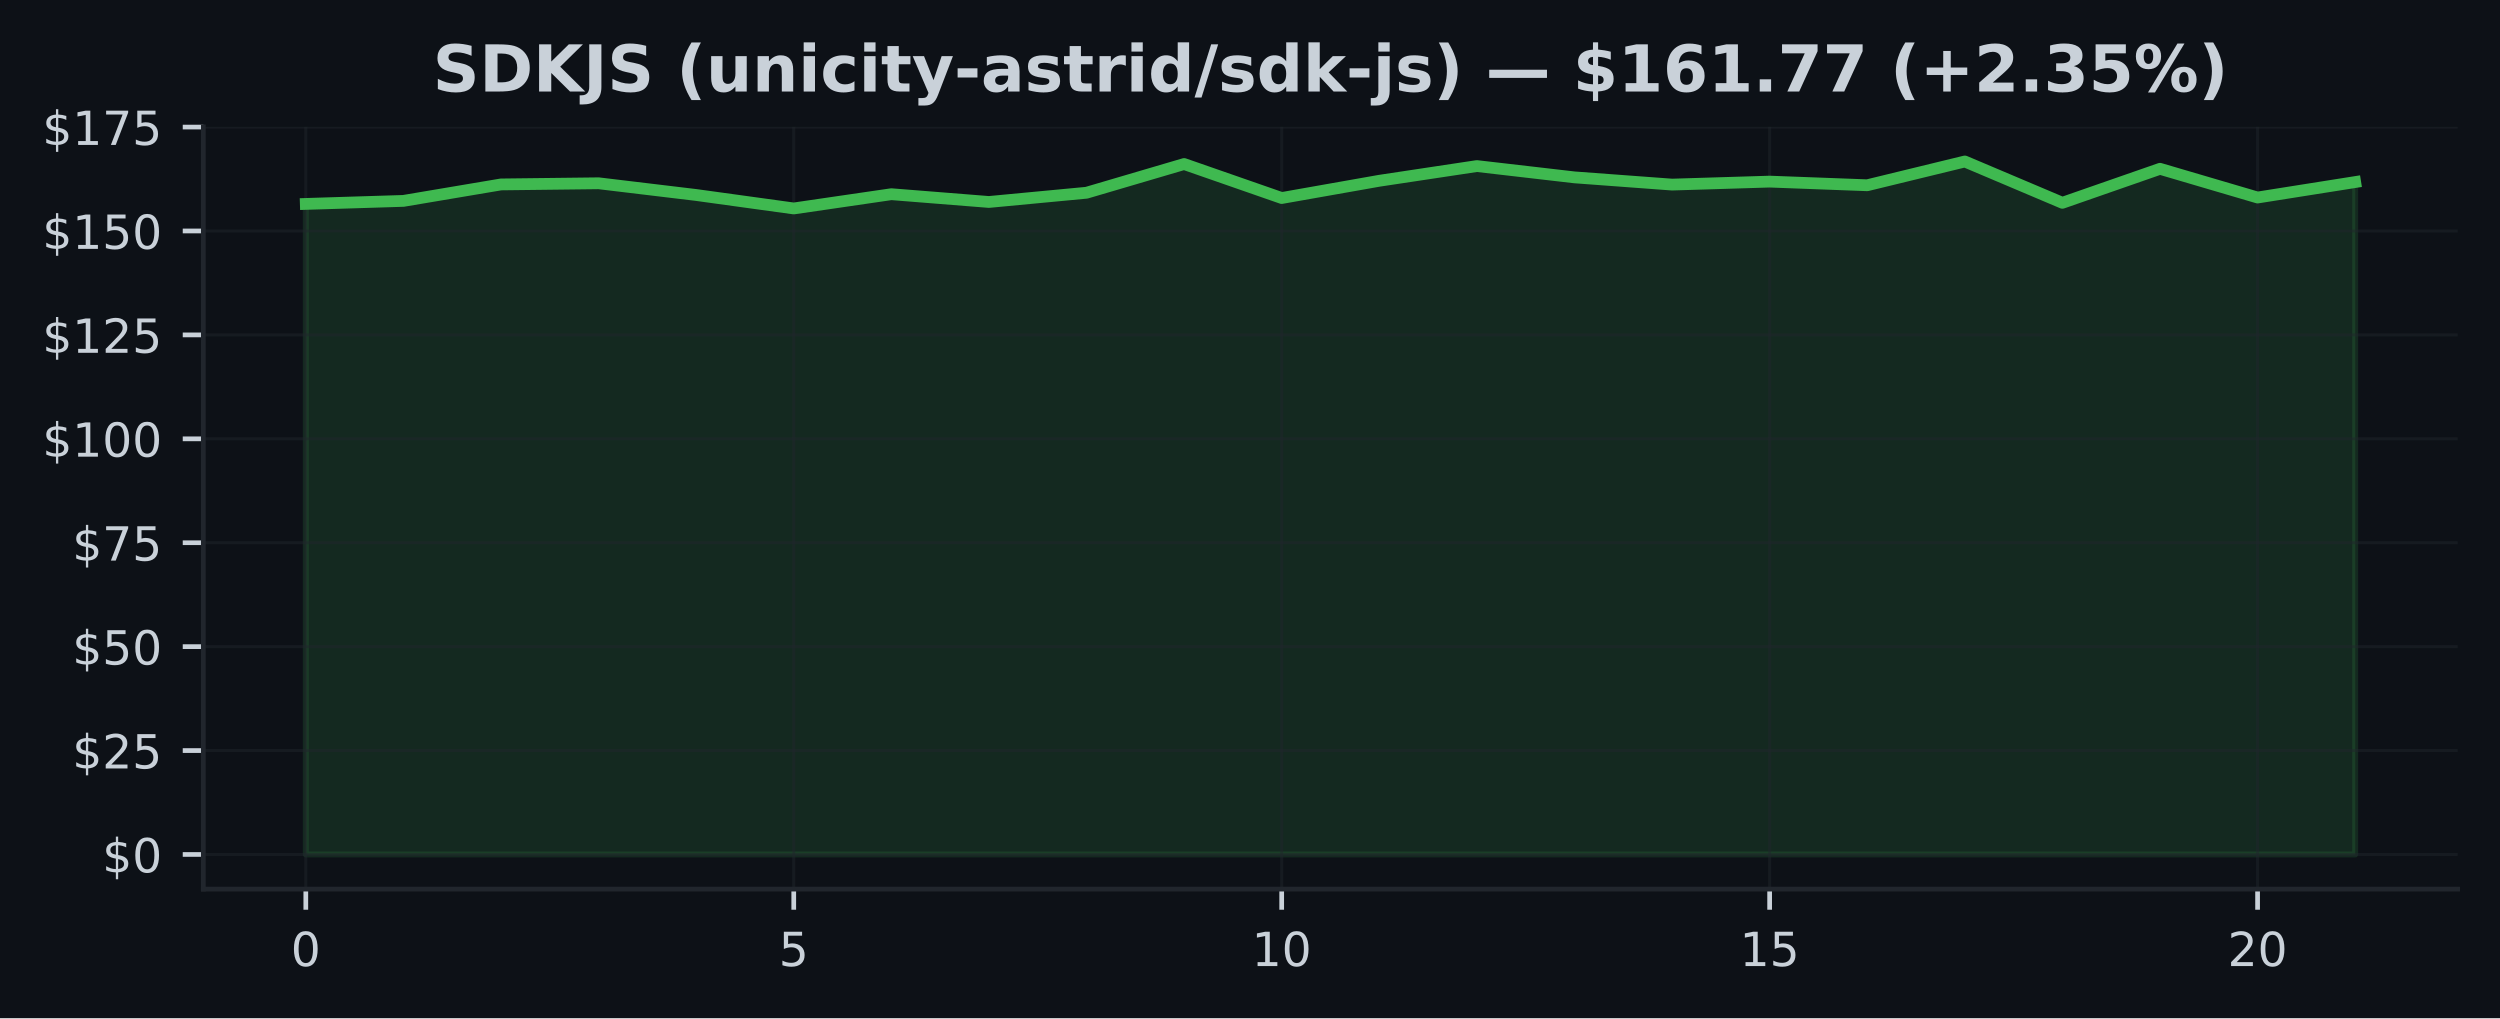
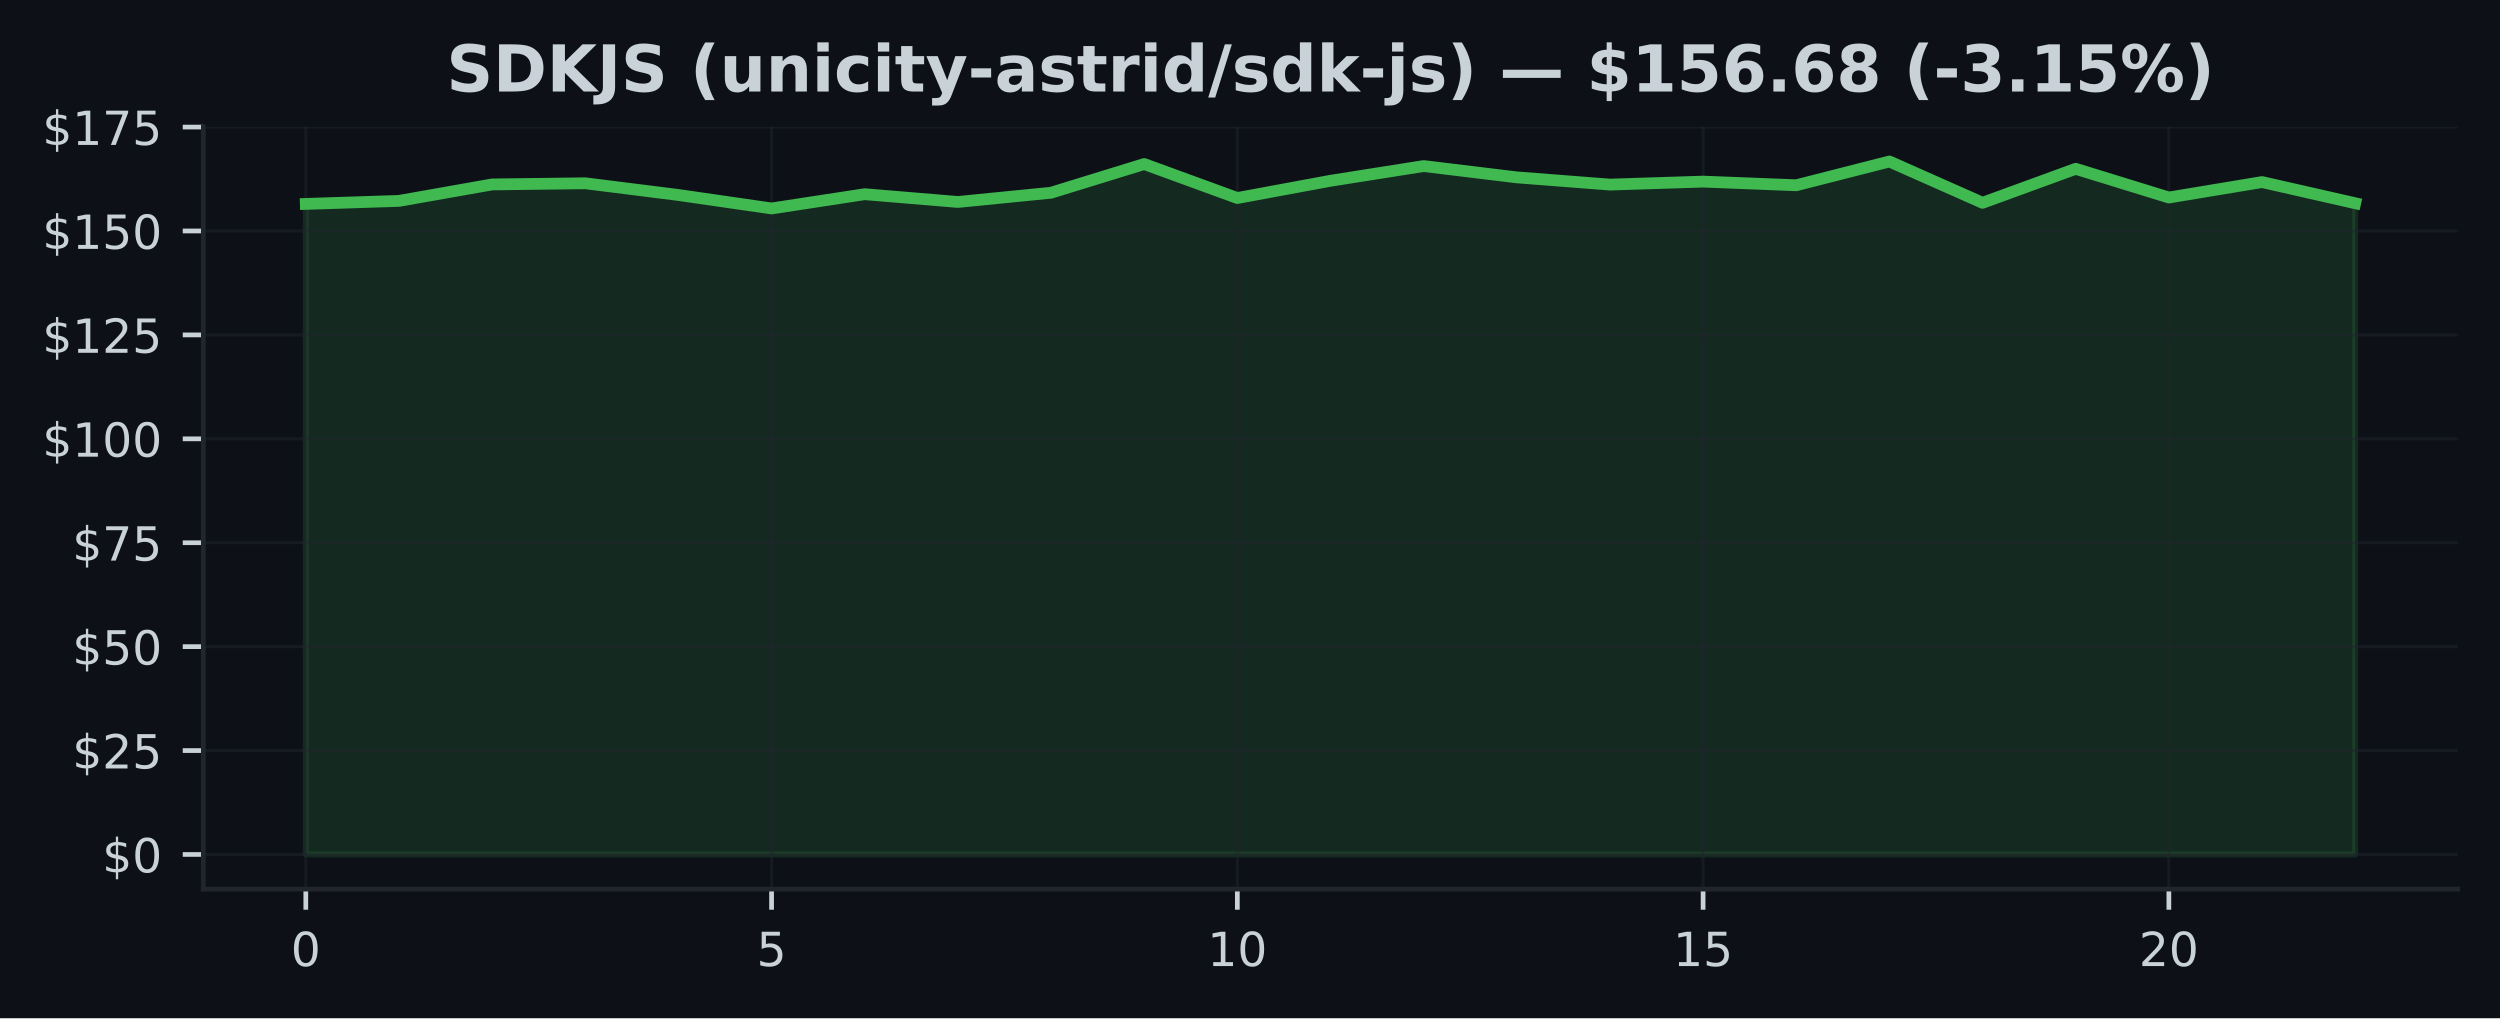
<svg xmlns="http://www.w3.org/2000/svg" xmlns:xlink="http://www.w3.org/1999/xlink" width="424.91pt" height="173.061pt" viewBox="0 0 424.91 173.061" version="1.1">
  <defs>
    <style type="text/css">*{stroke-linejoin: round; stroke-linecap: butt}</style>
  </defs>
  <g id="figure_1">
    <g id="patch_1">
      <path d="M 0 173.061  L 424.91 173.061  L 424.91 0  L 0 0  z " style="fill: #0d1117" />
    </g>
    <g id="axes_1">
      <g id="patch_2">
        <path d="M 34.56 151.118  L 417.71 151.118  L 417.71 21.558  L 34.56 21.558  z " style="fill: #0d1117" />
      </g>
      <g id="FillBetweenPolyCollection_1">
        <defs>
-           <path id="mcbce50d35b" d="M 51.976 -27.832  L 51.976 -138.4  L 68.562 -138.916  L 85.149 -141.714  L 101.736 -141.912  L 118.322 -139.919  L 134.909 -137.63  L 151.495 -140.054  L 168.082 -138.732  L 184.669 -140.301  L 201.255 -145.182  L 217.842 -139.404  L 234.428 -142.335  L 251.015 -144.836  L 267.601 -142.915  L 284.188 -141.685  L 300.775 -142.194  L 317.361 -141.572  L 333.948 -145.613  L 350.534 -138.591  L 367.121 -144.37  L 383.708 -139.488  L 400.294 -142.116  L 400.294 -27.832  L 400.294 -27.832  L 383.708 -27.832  L 367.121 -27.832  L 350.534 -27.832  L 333.948 -27.832  L 317.361 -27.832  L 300.775 -27.832  L 284.188 -27.832  L 267.601 -27.832  L 251.015 -27.832  L 234.428 -27.832  L 217.842 -27.832  L 201.255 -27.832  L 184.669 -27.832  L 168.082 -27.832  L 151.495 -27.832  L 134.909 -27.832  L 118.322 -27.832  L 101.736 -27.832  L 85.149 -27.832  L 68.562 -27.832  L 51.976 -27.832  z " style="stroke: #3fb950; stroke-opacity: 0.15" />
+           <path id="m44dd2bd5f4" d="M 51.976 -27.832  L 51.976 -138.4  L 67.809 -138.916  L 83.641 -141.714  L 99.474 -141.912  L 115.306 -139.919  L 131.139 -137.63  L 146.972 -140.054  L 162.804 -138.732  L 178.637 -140.301  L 194.47 -145.182  L 210.302 -139.404  L 226.135 -142.335  L 241.968 -144.836  L 257.8 -142.915  L 273.633 -141.685  L 289.466 -142.194  L 305.298 -141.572  L 321.131 -145.613  L 336.964 -138.591  L 352.796 -144.37  L 368.629 -139.488  L 384.461 -142.116  L 400.294 -138.521  L 400.294 -27.832  L 400.294 -27.832  L 384.461 -27.832  L 368.629 -27.832  L 352.796 -27.832  L 336.964 -27.832  L 321.131 -27.832  L 305.298 -27.832  L 289.466 -27.832  L 273.633 -27.832  L 257.8 -27.832  L 241.968 -27.832  L 226.135 -27.832  L 210.302 -27.832  L 194.47 -27.832  L 178.637 -27.832  L 162.804 -27.832  L 146.972 -27.832  L 131.139 -27.832  L 115.306 -27.832  L 99.474 -27.832  L 83.641 -27.832  L 67.809 -27.832  L 51.976 -27.832  z " style="stroke: #3fb950; stroke-opacity: 0.15" />
        </defs>
-         <g clip-path="url(#p0811551eee)">
-           <use xlink:href="#mcbce50d35b" x="0" y="173.061" style="fill: #3fb950; fill-opacity: 0.15; stroke: #3fb950; stroke-opacity: 0.15" />
+         <g clip-path="url(#p5037e8fabf)">
+           <use xlink:href="#m44dd2bd5f4" x="0" y="173.061" style="fill: #3fb950; fill-opacity: 0.15; stroke: #3fb950; stroke-opacity: 0.15" />
        </g>
      </g>
      <g id="matplotlib.axis_1">
        <g id="xtick_1">
          <g id="line2d_1">
-             <path d="M 51.976 151.118  L 51.976 21.558  " clip-path="url(#p0811551eee)" style="fill: none; stroke: #21262d; stroke-opacity: 0.5; stroke-width: 0.5; stroke-linecap: square" />
+             <path d="M 51.976 151.118  L 51.976 21.558  " clip-path="url(#p5037e8fabf)" style="fill: none; stroke: #21262d; stroke-opacity: 0.5; stroke-width: 0.5; stroke-linecap: square" />
          </g>
          <g id="line2d_2">
            <defs>
-               <path id="md3d1df0037" d="M 0 0  L 0 3.5  " style="stroke: #c9d1d9; stroke-width: 0.8" />
+               <path id="mb664e6b006" d="M 0 0  L 0 3.5  " style="stroke: #c9d1d9; stroke-width: 0.8" />
            </defs>
            <g>
-               <use xlink:href="#md3d1df0037" x="51.976" y="151.118" style="fill: #c9d1d9; stroke: #c9d1d9; stroke-width: 0.8" />
+               <use xlink:href="#mb664e6b006" x="51.976" y="151.118" style="fill: #c9d1d9; stroke: #c9d1d9; stroke-width: 0.8" />
            </g>
          </g>
          <g id="text_1">
            <g style="fill: #c9d1d9" transform="translate(49.43091 164.197) scale(0.08 -0.08)">
              <defs>
                <path id="DejaVuSans-30" d="M 2034 4250  Q 1547 4250 1301 3770  Q 1056 3291 1056 2328  Q 1056 1369 1301 889  Q 1547 409 2034 409  Q 2525 409 2770 889  Q 3016 1369 3016 2328  Q 3016 3291 2770 3770  Q 2525 4250 2034 4250  z M 2034 4750  Q 2819 4750 3233 4129  Q 3647 3509 3647 2328  Q 3647 1150 3233 529  Q 2819 -91 2034 -91  Q 1250 -91 836 529  Q 422 1150 422 2328  Q 422 3509 836 4129  Q 1250 4750 2034 4750  z " transform="scale(0.015625)" />
              </defs>
              <use xlink:href="#DejaVuSans-30" />
            </g>
          </g>
        </g>
        <g id="xtick_2">
          <g id="line2d_3">
-             <path d="M 134.909 151.118  L 134.909 21.558  " clip-path="url(#p0811551eee)" style="fill: none; stroke: #21262d; stroke-opacity: 0.5; stroke-width: 0.5; stroke-linecap: square" />
+             <path d="M 131.139 151.118  L 131.139 21.558  " clip-path="url(#p5037e8fabf)" style="fill: none; stroke: #21262d; stroke-opacity: 0.5; stroke-width: 0.5; stroke-linecap: square" />
          </g>
          <g id="line2d_4">
            <g>
-               <use xlink:href="#md3d1df0037" x="134.909" y="151.118" style="fill: #c9d1d9; stroke: #c9d1d9; stroke-width: 0.8" />
+               <use xlink:href="#mb664e6b006" x="131.139" y="151.118" style="fill: #c9d1d9; stroke: #c9d1d9; stroke-width: 0.8" />
            </g>
          </g>
          <g id="text_2">
-             <g style="fill: #c9d1d9" transform="translate(132.3638 164.197) scale(0.08 -0.08)">
+             <g style="fill: #c9d1d9" transform="translate(128.5941 164.197) scale(0.08 -0.08)">
              <defs>
                <path id="DejaVuSans-35" d="M 691 4666  L 3169 4666  L 3169 4134  L 1269 4134  L 1269 2991  Q 1406 3038 1543 3061  Q 1681 3084 1819 3084  Q 2600 3084 3056 2656  Q 3513 2228 3513 1497  Q 3513 744 3044 326  Q 2575 -91 1722 -91  Q 1428 -91 1123 -41  Q 819 9 494 109  L 494 744  Q 775 591 1075 516  Q 1375 441 1709 441  Q 2250 441 2565 725  Q 2881 1009 2881 1497  Q 2881 1984 2565 2268  Q 2250 2553 1709 2553  Q 1456 2553 1204 2497  Q 953 2441 691 2322  L 691 4666  z " transform="scale(0.015625)" />
              </defs>
              <use xlink:href="#DejaVuSans-35" />
            </g>
          </g>
        </g>
        <g id="xtick_3">
          <g id="line2d_5">
-             <path d="M 217.842 151.118  L 217.842 21.558  " clip-path="url(#p0811551eee)" style="fill: none; stroke: #21262d; stroke-opacity: 0.5; stroke-width: 0.5; stroke-linecap: square" />
+             <path d="M 210.302 151.118  L 210.302 21.558  " clip-path="url(#p5037e8fabf)" style="fill: none; stroke: #21262d; stroke-opacity: 0.5; stroke-width: 0.5; stroke-linecap: square" />
          </g>
          <g id="line2d_6">
            <g>
-               <use xlink:href="#md3d1df0037" x="217.842" y="151.118" style="fill: #c9d1d9; stroke: #c9d1d9; stroke-width: 0.8" />
+               <use xlink:href="#mb664e6b006" x="210.302" y="151.118" style="fill: #c9d1d9; stroke: #c9d1d9; stroke-width: 0.8" />
            </g>
          </g>
          <g id="text_3">
-             <g style="fill: #c9d1d9" transform="translate(212.7517 164.197) scale(0.08 -0.08)">
+             <g style="fill: #c9d1d9" transform="translate(205.2124 164.197) scale(0.08 -0.08)">
              <defs>
                <path id="DejaVuSans-31" d="M 794 531  L 1825 531  L 1825 4091  L 703 3866  L 703 4441  L 1819 4666  L 2450 4666  L 2450 531  L 3481 531  L 3481 0  L 794 0  L 794 531  z " transform="scale(0.015625)" />
              </defs>
              <use xlink:href="#DejaVuSans-31" />
              <use xlink:href="#DejaVuSans-30" transform="translate(63.62305 0)" />
            </g>
          </g>
        </g>
        <g id="xtick_4">
          <g id="line2d_7">
-             <path d="M 300.775 151.118  L 300.775 21.558  " clip-path="url(#p0811551eee)" style="fill: none; stroke: #21262d; stroke-opacity: 0.5; stroke-width: 0.5; stroke-linecap: square" />
+             <path d="M 289.466 151.118  L 289.466 21.558  " clip-path="url(#p5037e8fabf)" style="fill: none; stroke: #21262d; stroke-opacity: 0.5; stroke-width: 0.5; stroke-linecap: square" />
          </g>
          <g id="line2d_8">
            <g>
-               <use xlink:href="#md3d1df0037" x="300.775" y="151.118" style="fill: #c9d1d9; stroke: #c9d1d9; stroke-width: 0.8" />
+               <use xlink:href="#mb664e6b006" x="289.466" y="151.118" style="fill: #c9d1d9; stroke: #c9d1d9; stroke-width: 0.8" />
            </g>
          </g>
          <g id="text_4">
-             <g style="fill: #c9d1d9" transform="translate(295.6846 164.197) scale(0.08 -0.08)">
+             <g style="fill: #c9d1d9" transform="translate(284.3756 164.197) scale(0.08 -0.08)">
              <use xlink:href="#DejaVuSans-31" />
              <use xlink:href="#DejaVuSans-35" transform="translate(63.62305 0)" />
            </g>
          </g>
        </g>
        <g id="xtick_5">
          <g id="line2d_9">
-             <path d="M 383.708 151.118  L 383.708 21.558  " clip-path="url(#p0811551eee)" style="fill: none; stroke: #21262d; stroke-opacity: 0.5; stroke-width: 0.5; stroke-linecap: square" />
+             <path d="M 368.629 151.118  L 368.629 21.558  " clip-path="url(#p5037e8fabf)" style="fill: none; stroke: #21262d; stroke-opacity: 0.5; stroke-width: 0.5; stroke-linecap: square" />
          </g>
          <g id="line2d_10">
            <g>
-               <use xlink:href="#md3d1df0037" x="383.708" y="151.118" style="fill: #c9d1d9; stroke: #c9d1d9; stroke-width: 0.8" />
+               <use xlink:href="#mb664e6b006" x="368.629" y="151.118" style="fill: #c9d1d9; stroke: #c9d1d9; stroke-width: 0.8" />
            </g>
          </g>
          <g id="text_5">
-             <g style="fill: #c9d1d9" transform="translate(378.6175 164.197) scale(0.08 -0.08)">
+             <g style="fill: #c9d1d9" transform="translate(363.5388 164.197) scale(0.08 -0.08)">
              <defs>
                <path id="DejaVuSans-32" d="M 1228 531  L 3431 531  L 3431 0  L 469 0  L 469 531  Q 828 903 1448 1529  Q 2069 2156 2228 2338  Q 2531 2678 2651 2914  Q 2772 3150 2772 3378  Q 2772 3750 2511 3984  Q 2250 4219 1831 4219  Q 1534 4219 1204 4116  Q 875 4013 500 3803  L 500 4441  Q 881 4594 1212 4672  Q 1544 4750 1819 4750  Q 2544 4750 2975 4387  Q 3406 4025 3406 3419  Q 3406 3131 3298 2873  Q 3191 2616 2906 2266  Q 2828 2175 2409 1742  Q 1991 1309 1228 531  z " transform="scale(0.015625)" />
              </defs>
              <use xlink:href="#DejaVuSans-32" />
              <use xlink:href="#DejaVuSans-30" transform="translate(63.62305 0)" />
            </g>
          </g>
        </g>
      </g>
      <g id="matplotlib.axis_2">
        <g id="ytick_1">
          <g id="line2d_11">
-             <path d="M 34.56 145.229  L 417.71 145.229  " clip-path="url(#p0811551eee)" style="fill: none; stroke: #21262d; stroke-opacity: 0.5; stroke-width: 0.5; stroke-linecap: square" />
+             <path d="M 34.56 145.229  L 417.71 145.229  " clip-path="url(#p5037e8fabf)" style="fill: none; stroke: #21262d; stroke-opacity: 0.5; stroke-width: 0.5; stroke-linecap: square" />
          </g>
          <g id="line2d_12">
            <defs>
-               <path id="m54b304af31" d="M 0 0  L -3.5 0  " style="stroke: #c9d1d9; stroke-width: 0.8" />
+               <path id="m2cf22b014b" d="M 0 0  L -3.5 0  " style="stroke: #c9d1d9; stroke-width: 0.8" />
            </defs>
            <g>
-               <use xlink:href="#m54b304af31" x="34.56" y="145.229" style="fill: #c9d1d9; stroke: #c9d1d9; stroke-width: 0.8" />
+               <use xlink:href="#m2cf22b014b" x="34.56" y="145.229" style="fill: #c9d1d9; stroke: #c9d1d9; stroke-width: 0.8" />
            </g>
          </g>
          <g id="text_6">
            <g style="fill: #c9d1d9" transform="translate(17.38 148.2686) scale(0.08 -0.08)">
              <defs>
                <path id="DejaVuSans-24" d="M 2163 -941  L 1850 -941  L 1847 0  Q 1519 6 1191 76  Q 863 147 531 288  L 531 850  Q 850 650 1176 548  Q 1503 447 1850 444  L 1850 1869  Q 1159 1981 845 2250  Q 531 2519 531 2988  Q 531 3497 872 3790  Q 1213 4084 1850 4128  L 1850 4863  L 2163 4863  L 2163 4138  Q 2453 4125 2725 4076  Q 2997 4028 3256 3944  L 3256 3397  Q 2997 3528 2723 3600  Q 2450 3672 2163 3684  L 2163 2350  Q 2872 2241 3206 1959  Q 3541 1678 3541 1191  Q 3541 663 3186 358  Q 2831 53 2163 6  L 2163 -941  z M 1850 2406  L 1850 3688  Q 1488 3647 1297 3481  Q 1106 3316 1106 3041  Q 1106 2772 1282 2622  Q 1459 2472 1850 2406  z M 2163 1806  L 2163 453  Q 2559 506 2761 678  Q 2963 850 2963 1131  Q 2963 1406 2770 1568  Q 2578 1731 2163 1806  z " transform="scale(0.015625)" />
              </defs>
              <use xlink:href="#DejaVuSans-24" />
              <use xlink:href="#DejaVuSans-30" transform="translate(63.62305 0)" />
            </g>
          </g>
        </g>
        <g id="ytick_2">
          <g id="line2d_13">
-             <path d="M 34.56 127.568  L 417.71 127.568  " clip-path="url(#p0811551eee)" style="fill: none; stroke: #21262d; stroke-opacity: 0.5; stroke-width: 0.5; stroke-linecap: square" />
+             <path d="M 34.56 127.568  L 417.71 127.568  " clip-path="url(#p5037e8fabf)" style="fill: none; stroke: #21262d; stroke-opacity: 0.5; stroke-width: 0.5; stroke-linecap: square" />
          </g>
          <g id="line2d_14">
            <g>
-               <use xlink:href="#m54b304af31" x="34.56" y="127.568" style="fill: #c9d1d9; stroke: #c9d1d9; stroke-width: 0.8" />
+               <use xlink:href="#m2cf22b014b" x="34.56" y="127.568" style="fill: #c9d1d9; stroke: #c9d1d9; stroke-width: 0.8" />
            </g>
          </g>
          <g id="text_7">
            <g style="fill: #c9d1d9" transform="translate(12.29 130.6069) scale(0.08 -0.08)">
              <use xlink:href="#DejaVuSans-24" />
              <use xlink:href="#DejaVuSans-32" transform="translate(63.62305 0)" />
              <use xlink:href="#DejaVuSans-35" transform="translate(127.2461 0)" />
            </g>
          </g>
        </g>
        <g id="ytick_3">
          <g id="line2d_15">
-             <path d="M 34.56 109.906  L 417.71 109.906  " clip-path="url(#p0811551eee)" style="fill: none; stroke: #21262d; stroke-opacity: 0.5; stroke-width: 0.5; stroke-linecap: square" />
+             <path d="M 34.56 109.906  L 417.71 109.906  " clip-path="url(#p5037e8fabf)" style="fill: none; stroke: #21262d; stroke-opacity: 0.5; stroke-width: 0.5; stroke-linecap: square" />
          </g>
          <g id="line2d_16">
            <g>
-               <use xlink:href="#m54b304af31" x="34.56" y="109.906" style="fill: #c9d1d9; stroke: #c9d1d9; stroke-width: 0.8" />
+               <use xlink:href="#m2cf22b014b" x="34.56" y="109.906" style="fill: #c9d1d9; stroke: #c9d1d9; stroke-width: 0.8" />
            </g>
          </g>
          <g id="text_8">
            <g style="fill: #c9d1d9" transform="translate(12.29 112.9453) scale(0.08 -0.08)">
              <use xlink:href="#DejaVuSans-24" />
              <use xlink:href="#DejaVuSans-35" transform="translate(63.62305 0)" />
              <use xlink:href="#DejaVuSans-30" transform="translate(127.2461 0)" />
            </g>
          </g>
        </g>
        <g id="ytick_4">
          <g id="line2d_17">
-             <path d="M 34.56 92.244  L 417.71 92.244  " clip-path="url(#p0811551eee)" style="fill: none; stroke: #21262d; stroke-opacity: 0.5; stroke-width: 0.5; stroke-linecap: square" />
+             <path d="M 34.56 92.244  L 417.71 92.244  " clip-path="url(#p5037e8fabf)" style="fill: none; stroke: #21262d; stroke-opacity: 0.5; stroke-width: 0.5; stroke-linecap: square" />
          </g>
          <g id="line2d_18">
            <g>
-               <use xlink:href="#m54b304af31" x="34.56" y="92.244" style="fill: #c9d1d9; stroke: #c9d1d9; stroke-width: 0.8" />
+               <use xlink:href="#m2cf22b014b" x="34.56" y="92.244" style="fill: #c9d1d9; stroke: #c9d1d9; stroke-width: 0.8" />
            </g>
          </g>
          <g id="text_9">
            <g style="fill: #c9d1d9" transform="translate(12.29 95.2837) scale(0.08 -0.08)">
              <defs>
                <path id="DejaVuSans-37" d="M 525 4666  L 3525 4666  L 3525 4397  L 1831 0  L 1172 0  L 2766 4134  L 525 4134  L 525 4666  z " transform="scale(0.015625)" />
              </defs>
              <use xlink:href="#DejaVuSans-24" />
              <use xlink:href="#DejaVuSans-37" transform="translate(63.62305 0)" />
              <use xlink:href="#DejaVuSans-35" transform="translate(127.2461 0)" />
            </g>
          </g>
        </g>
        <g id="ytick_5">
          <g id="line2d_19">
-             <path d="M 34.56 74.583  L 417.71 74.583  " clip-path="url(#p0811551eee)" style="fill: none; stroke: #21262d; stroke-opacity: 0.5; stroke-width: 0.5; stroke-linecap: square" />
+             <path d="M 34.56 74.583  L 417.71 74.583  " clip-path="url(#p5037e8fabf)" style="fill: none; stroke: #21262d; stroke-opacity: 0.5; stroke-width: 0.5; stroke-linecap: square" />
          </g>
          <g id="line2d_20">
            <g>
-               <use xlink:href="#m54b304af31" x="34.56" y="74.583" style="fill: #c9d1d9; stroke: #c9d1d9; stroke-width: 0.8" />
+               <use xlink:href="#m2cf22b014b" x="34.56" y="74.583" style="fill: #c9d1d9; stroke: #c9d1d9; stroke-width: 0.8" />
            </g>
          </g>
          <g id="text_10">
            <g style="fill: #c9d1d9" transform="translate(7.2 77.62208) scale(0.08 -0.08)">
              <use xlink:href="#DejaVuSans-24" />
              <use xlink:href="#DejaVuSans-31" transform="translate(63.62305 0)" />
              <use xlink:href="#DejaVuSans-30" transform="translate(127.2461 0)" />
              <use xlink:href="#DejaVuSans-30" transform="translate(190.8691 0)" />
            </g>
          </g>
        </g>
        <g id="ytick_6">
          <g id="line2d_21">
-             <path d="M 34.56 56.921  L 417.71 56.921  " clip-path="url(#p0811551eee)" style="fill: none; stroke: #21262d; stroke-opacity: 0.5; stroke-width: 0.5; stroke-linecap: square" />
+             <path d="M 34.56 56.921  L 417.71 56.921  " clip-path="url(#p5037e8fabf)" style="fill: none; stroke: #21262d; stroke-opacity: 0.5; stroke-width: 0.5; stroke-linecap: square" />
          </g>
          <g id="line2d_22">
            <g>
-               <use xlink:href="#m54b304af31" x="34.56" y="56.921" style="fill: #c9d1d9; stroke: #c9d1d9; stroke-width: 0.8" />
+               <use xlink:href="#m2cf22b014b" x="34.56" y="56.921" style="fill: #c9d1d9; stroke: #c9d1d9; stroke-width: 0.8" />
            </g>
          </g>
          <g id="text_11">
            <g style="fill: #c9d1d9" transform="translate(7.2 59.96046) scale(0.08 -0.08)">
              <use xlink:href="#DejaVuSans-24" />
              <use xlink:href="#DejaVuSans-31" transform="translate(63.62305 0)" />
              <use xlink:href="#DejaVuSans-32" transform="translate(127.2461 0)" />
              <use xlink:href="#DejaVuSans-35" transform="translate(190.8691 0)" />
            </g>
          </g>
        </g>
        <g id="ytick_7">
          <g id="line2d_23">
-             <path d="M 34.56 39.259  L 417.71 39.259  " clip-path="url(#p0811551eee)" style="fill: none; stroke: #21262d; stroke-opacity: 0.5; stroke-width: 0.5; stroke-linecap: square" />
+             <path d="M 34.56 39.259  L 417.71 39.259  " clip-path="url(#p5037e8fabf)" style="fill: none; stroke: #21262d; stroke-opacity: 0.5; stroke-width: 0.5; stroke-linecap: square" />
          </g>
          <g id="line2d_24">
            <g>
-               <use xlink:href="#m54b304af31" x="34.56" y="39.259" style="fill: #c9d1d9; stroke: #c9d1d9; stroke-width: 0.8" />
+               <use xlink:href="#m2cf22b014b" x="34.56" y="39.259" style="fill: #c9d1d9; stroke: #c9d1d9; stroke-width: 0.8" />
            </g>
          </g>
          <g id="text_12">
            <g style="fill: #c9d1d9" transform="translate(7.2 42.29884) scale(0.08 -0.08)">
              <use xlink:href="#DejaVuSans-24" />
              <use xlink:href="#DejaVuSans-31" transform="translate(63.62305 0)" />
              <use xlink:href="#DejaVuSans-35" transform="translate(127.2461 0)" />
              <use xlink:href="#DejaVuSans-30" transform="translate(190.8691 0)" />
            </g>
          </g>
        </g>
        <g id="ytick_8">
          <g id="line2d_25">
-             <path d="M 34.56 21.598  L 417.71 21.598  " clip-path="url(#p0811551eee)" style="fill: none; stroke: #21262d; stroke-opacity: 0.5; stroke-width: 0.5; stroke-linecap: square" />
+             <path d="M 34.56 21.598  L 417.71 21.598  " clip-path="url(#p5037e8fabf)" style="fill: none; stroke: #21262d; stroke-opacity: 0.5; stroke-width: 0.5; stroke-linecap: square" />
          </g>
          <g id="line2d_26">
            <g>
-               <use xlink:href="#m54b304af31" x="34.56" y="21.598" style="fill: #c9d1d9; stroke: #c9d1d9; stroke-width: 0.8" />
+               <use xlink:href="#m2cf22b014b" x="34.56" y="21.598" style="fill: #c9d1d9; stroke: #c9d1d9; stroke-width: 0.8" />
            </g>
          </g>
          <g id="text_13">
            <g style="fill: #c9d1d9" transform="translate(7.2 24.63722) scale(0.08 -0.08)">
              <use xlink:href="#DejaVuSans-24" />
              <use xlink:href="#DejaVuSans-31" transform="translate(63.62305 0)" />
              <use xlink:href="#DejaVuSans-37" transform="translate(127.2461 0)" />
              <use xlink:href="#DejaVuSans-35" transform="translate(190.8691 0)" />
            </g>
          </g>
        </g>
      </g>
      <g id="line2d_27">
-         <path d="M 51.976 34.66  L 68.562 34.145  L 85.149 31.347  L 101.736 31.149  L 118.322 33.141  L 134.909 35.43  L 151.495 33.007  L 168.082 34.328  L 184.669 32.76  L 201.255 27.878  L 217.842 33.657  L 234.428 30.725  L 251.015 28.224  L 267.601 30.146  L 284.188 31.375  L 300.775 30.867  L 317.361 31.488  L 333.948 27.447  L 350.534 34.47  L 367.121 28.691  L 383.708 33.572  L 400.294 30.944  " clip-path="url(#p0811551eee)" style="fill: none; stroke: #3fb950; stroke-width: 2; stroke-linecap: square" />
+         <path d="M 51.976 34.66  L 67.809 34.145  L 83.641 31.347  L 99.474 31.149  L 115.306 33.141  L 131.139 35.43  L 146.972 33.007  L 162.804 34.328  L 178.637 32.76  L 194.47 27.878  L 210.302 33.657  L 226.135 30.725  L 241.968 28.224  L 257.8 30.146  L 273.633 31.375  L 289.466 30.867  L 305.298 31.488  L 321.131 27.447  L 336.964 34.47  L 352.796 28.691  L 368.629 33.572  L 384.461 30.944  L 400.294 34.54  " clip-path="url(#p5037e8fabf)" style="fill: none; stroke: #3fb950; stroke-width: 2; stroke-linecap: square" />
      </g>
      <g id="patch_3">
        <path d="M 34.56 151.118  L 34.56 21.558  " style="fill: none; stroke: #21262d; stroke-width: 0.8; stroke-linejoin: miter; stroke-linecap: square" />
      </g>
      <g id="patch_4">
        <path d="M 34.56 151.118  L 417.71 151.118  " style="fill: none; stroke: #21262d; stroke-width: 0.8; stroke-linejoin: miter; stroke-linecap: square" />
      </g>
      <g id="text_14">
-         <g style="fill: #c9d1d9" transform="translate(73.56156 15.55828) scale(0.11 -0.11)">
+         <g style="fill: #c9d1d9" transform="translate(75.88789 15.55828) scale(0.11 -0.11)">
          <defs>
            <path id="DejaVuSans-Bold-53" d="M 3834 4519  L 3834 3531  Q 3450 3703 3084 3790  Q 2719 3878 2394 3878  Q 1963 3878 1756 3759  Q 1550 3641 1550 3391  Q 1550 3203 1689 3098  Q 1828 2994 2194 2919  L 2706 2816  Q 3484 2659 3812 2340  Q 4141 2022 4141 1434  Q 4141 663 3683 286  Q 3225 -91 2284 -91  Q 1841 -91 1394 -6  Q 947 78 500 244  L 500 1259  Q 947 1022 1364 901  Q 1781 781 2169 781  Q 2563 781 2772 912  Q 2981 1044 2981 1288  Q 2981 1506 2839 1625  Q 2697 1744 2272 1838  L 1806 1941  Q 1106 2091 782 2419  Q 459 2747 459 3303  Q 459 4000 909 4375  Q 1359 4750 2203 4750  Q 2588 4750 2994 4692  Q 3400 4634 3834 4519  z " transform="scale(0.015625)" />
            <path id="DejaVuSans-Bold-44" d="M 1791 3756  L 1791 909  L 2222 909  Q 2959 909 3348 1275  Q 3738 1641 3738 2338  Q 3738 3031 3350 3393  Q 2963 3756 2222 3756  L 1791 3756  z M 588 4666  L 1856 4666  Q 2919 4666 3439 4514  Q 3959 4363 4331 4000  Q 4659 3684 4818 3271  Q 4978 2859 4978 2338  Q 4978 1809 4818 1395  Q 4659 981 4331 666  Q 3956 303 3431 151  Q 2906 0 1856 0  L 588 0  L 588 4666  z " transform="scale(0.015625)" />
            <path id="DejaVuSans-Bold-4b" d="M 588 4666  L 1791 4666  L 1791 2963  L 3525 4666  L 4922 4666  L 2675 2456  L 5153 0  L 3647 0  L 1791 1838  L 1791 0  L 588 0  L 588 4666  z " transform="scale(0.015625)" />
            <path id="DejaVuSans-Bold-4a" d="M 588 4666  L 1791 4666  L 1791 453  Q 1791 -419 1317 -850  Q 844 -1281 -116 -1281  L -359 -1281  L -359 -372  L -172 -372  Q 203 -372 395 -162  Q 588 47 588 453  L 588 4666  z " transform="scale(0.015625)" />
            <path id="DejaVuSans-Bold-20" transform="scale(0.015625)" />
            <path id="DejaVuSans-Bold-28" d="M 2413 -844  L 1484 -844  Q 1006 -72 778 623  Q 550 1319 550 2003  Q 550 2688 779 3389  Q 1009 4091 1484 4856  L 2413 4856  Q 2013 4116 1813 3408  Q 1613 2700 1613 2009  Q 1613 1319 1811 609  Q 2009 -100 2413 -844  z " transform="scale(0.015625)" />
            <path id="DejaVuSans-Bold-75" d="M 500 1363  L 500 3500  L 1625 3500  L 1625 3150  Q 1625 2866 1622 2436  Q 1619 2006 1619 1863  Q 1619 1441 1641 1255  Q 1663 1069 1716 984  Q 1784 875 1895 815  Q 2006 756 2150 756  Q 2500 756 2700 1025  Q 2900 1294 2900 1772  L 2900 3500  L 4019 3500  L 4019 0  L 2900 0  L 2900 506  Q 2647 200 2364 54  Q 2081 -91 1741 -91  Q 1134 -91 817 281  Q 500 653 500 1363  z " transform="scale(0.015625)" />
            <path id="DejaVuSans-Bold-6e" d="M 4056 2131  L 4056 0  L 2931 0  L 2931 347  L 2931 1631  Q 2931 2084 2911 2256  Q 2891 2428 2841 2509  Q 2775 2619 2662 2680  Q 2550 2741 2406 2741  Q 2056 2741 1856 2470  Q 1656 2200 1656 1722  L 1656 0  L 538 0  L 538 3500  L 1656 3500  L 1656 2988  Q 1909 3294 2193 3439  Q 2478 3584 2822 3584  Q 3428 3584 3742 3212  Q 4056 2841 4056 2131  z " transform="scale(0.015625)" />
            <path id="DejaVuSans-Bold-69" d="M 538 3500  L 1656 3500  L 1656 0  L 538 0  L 538 3500  z M 538 4863  L 1656 4863  L 1656 3950  L 538 3950  L 538 4863  z " transform="scale(0.015625)" />
            <path id="DejaVuSans-Bold-63" d="M 3366 3391  L 3366 2478  Q 3138 2634 2908 2709  Q 2678 2784 2431 2784  Q 1963 2784 1702 2511  Q 1441 2238 1441 1747  Q 1441 1256 1702 982  Q 1963 709 2431 709  Q 2694 709 2930 787  Q 3166 866 3366 1019  L 3366 103  Q 3103 6 2833 -42  Q 2563 -91 2291 -91  Q 1344 -91 809 395  Q 275 881 275 1747  Q 275 2613 809 3098  Q 1344 3584 2291 3584  Q 2566 3584 2833 3536  Q 3100 3488 3366 3391  z " transform="scale(0.015625)" />
            <path id="DejaVuSans-Bold-74" d="M 1759 4494  L 1759 3500  L 2913 3500  L 2913 2700  L 1759 2700  L 1759 1216  Q 1759 972 1856 886  Q 1953 800 2241 800  L 2816 800  L 2816 0  L 1856 0  Q 1194 0 917 276  Q 641 553 641 1216  L 641 2700  L 84 2700  L 84 3500  L 641 3500  L 641 4494  L 1759 4494  z " transform="scale(0.015625)" />
            <path id="DejaVuSans-Bold-79" d="M 78 3500  L 1197 3500  L 2138 1125  L 2938 3500  L 4056 3500  L 2584 -331  Q 2363 -916 2067 -1148  Q 1772 -1381 1288 -1381  L 641 -1381  L 641 -647  L 991 -647  Q 1275 -647 1404 -556  Q 1534 -466 1606 -231  L 1638 -134  L 78 3500  z " transform="scale(0.015625)" />
            <path id="DejaVuSans-Bold-2d" d="M 347 2297  L 2309 2297  L 2309 1388  L 347 1388  L 347 2297  z " transform="scale(0.015625)" />
            <path id="DejaVuSans-Bold-61" d="M 2106 1575  Q 1756 1575 1579 1456  Q 1403 1338 1403 1106  Q 1403 894 1545 773  Q 1688 653 1941 653  Q 2256 653 2472 879  Q 2688 1106 2688 1447  L 2688 1575  L 2106 1575  z M 3816 1997  L 3816 0  L 2688 0  L 2688 519  Q 2463 200 2181 54  Q 1900 -91 1497 -91  Q 953 -91 614 226  Q 275 544 275 1050  Q 275 1666 698 1953  Q 1122 2241 2028 2241  L 2688 2241  L 2688 2328  Q 2688 2594 2478 2717  Q 2269 2841 1825 2841  Q 1466 2841 1156 2769  Q 847 2697 581 2553  L 581 3406  Q 941 3494 1303 3539  Q 1666 3584 2028 3584  Q 2975 3584 3395 3211  Q 3816 2838 3816 1997  z " transform="scale(0.015625)" />
            <path id="DejaVuSans-Bold-73" d="M 3272 3391  L 3272 2541  Q 2913 2691 2578 2766  Q 2244 2841 1947 2841  Q 1628 2841 1473 2761  Q 1319 2681 1319 2516  Q 1319 2381 1436 2309  Q 1553 2238 1856 2203  L 2053 2175  Q 2913 2066 3209 1816  Q 3506 1566 3506 1031  Q 3506 472 3093 190  Q 2681 -91 1863 -91  Q 1516 -91 1145 -36  Q 775 19 384 128  L 384 978  Q 719 816 1070 734  Q 1422 653 1784 653  Q 2113 653 2278 743  Q 2444 834 2444 1013  Q 2444 1163 2330 1236  Q 2216 1309 1875 1350  L 1678 1375  Q 931 1469 631 1722  Q 331 1975 331 2491  Q 331 3047 712 3315  Q 1094 3584 1881 3584  Q 2191 3584 2531 3537  Q 2872 3491 3272 3391  z " transform="scale(0.015625)" />
            <path id="DejaVuSans-Bold-72" d="M 3138 2547  Q 2991 2616 2845 2648  Q 2700 2681 2553 2681  Q 2122 2681 1889 2404  Q 1656 2128 1656 1613  L 1656 0  L 538 0  L 538 3500  L 1656 3500  L 1656 2925  Q 1872 3269 2151 3426  Q 2431 3584 2822 3584  Q 2878 3584 2943 3579  Q 3009 3575 3134 3559  L 3138 2547  z " transform="scale(0.015625)" />
            <path id="DejaVuSans-Bold-64" d="M 2919 2988  L 2919 4863  L 4044 4863  L 4044 0  L 2919 0  L 2919 506  Q 2688 197 2409 53  Q 2131 -91 1766 -91  Q 1119 -91 703 423  Q 288 938 288 1747  Q 288 2556 703 3070  Q 1119 3584 1766 3584  Q 2128 3584 2408 3439  Q 2688 3294 2919 2988  z M 2181 722  Q 2541 722 2730 984  Q 2919 1247 2919 1747  Q 2919 2247 2730 2509  Q 2541 2772 2181 2772  Q 1825 2772 1636 2509  Q 1447 2247 1447 1747  Q 1447 1247 1636 984  Q 1825 722 2181 722  z " transform="scale(0.015625)" />
            <path id="DejaVuSans-Bold-2f" d="M 1644 4666  L 2338 4666  L 691 -594  L 0 -594  L 1644 4666  z " transform="scale(0.015625)" />
            <path id="DejaVuSans-Bold-6b" d="M 538 4863  L 1656 4863  L 1656 2216  L 2944 3500  L 4244 3500  L 2534 1894  L 4378 0  L 3022 0  L 1656 1459  L 1656 0  L 538 0  L 538 4863  z " transform="scale(0.015625)" />
            <path id="DejaVuSans-Bold-6a" d="M 538 3500  L 1656 3500  L 1656 63  Q 1656 -641 1318 -1011  Q 981 -1381 341 -1381  L -213 -1381  L -213 -647  L -19 -647  Q 300 -647 419 -503  Q 538 -359 538 63  L 538 3500  z M 538 4863  L 1656 4863  L 1656 3950  L 538 3950  L 538 4863  z " transform="scale(0.015625)" />
            <path id="DejaVuSans-Bold-29" d="M 513 -844  Q 913 -100 1113 609  Q 1313 1319 1313 2009  Q 1313 2700 1113 3408  Q 913 4116 513 4856  L 1441 4856  Q 1916 4091 2145 3389  Q 2375 2688 2375 2003  Q 2375 1319 2147 623  Q 1919 -72 1441 -844  L 513 -844  z " transform="scale(0.015625)" />
            <path id="DejaVuSans-Bold-2014" d="M 344 2156  L 6056 2156  L 6056 1350  L 344 1350  L 344 2156  z " transform="scale(0.015625)" />
            <path id="DejaVuSans-Bold-24" d="M 2484 -941  L 1978 -941  L 1975 0  Q 1584 16 1218 87  Q 853 159 506 288  L 506 1106  Q 866 922 1233 823  Q 1600 725 1978 713  L 1978 1684  L 1875 1703  Q 1128 1834 814 2115  Q 500 2397 500 2925  Q 500 3484 883 3798  Q 1266 4113 1975 4141  L 1978 4863  L 2484 4863  L 2484 4153  Q 2797 4128 3109 4075  Q 3422 4022 3738 3938  L 3738 3144  Q 3425 3275 3112 3348  Q 2800 3422 2484 3438  L 2484 2541  L 2584 2522  Q 3378 2397 3698 2105  Q 4019 1813 4019 1241  Q 4019 666 3637 358  Q 3256 50 2484 6  L 2484 -941  z M 1978 2613  L 1978 3428  Q 1756 3416 1623 3308  Q 1491 3200 1491 3034  Q 1491 2850 1612 2745  Q 1734 2641 1978 2613  z M 2484 1594  L 2484 725  Q 2756 728 2892 831  Q 3028 934 3028 1141  Q 3028 1353 2903 1458  Q 2778 1563 2484 1594  z " transform="scale(0.015625)" />
            <path id="DejaVuSans-Bold-31" d="M 750 831  L 1813 831  L 1813 3847  L 722 3622  L 722 4441  L 1806 4666  L 2950 4666  L 2950 831  L 4013 831  L 4013 0  L 750 0  L 750 831  z " transform="scale(0.015625)" />
+             <path id="DejaVuSans-Bold-35" d="M 678 4666  L 3669 4666  L 3669 3781  L 1638 3781  L 1638 3059  Q 1775 3097 1914 3117  Q 2053 3138 2203 3138  Q 3056 3138 3531 2711  Q 4006 2284 4006 1522  Q 4006 766 3489 337  Q 2972 -91 2053 -91  Q 1656 -91 1267 -14  Q 878 63 494 219  L 494 1166  Q 875 947 1217 837  Q 1559 728 1863 728  Q 2300 728 2551 942  Q 2803 1156 2803 1522  Q 2803 1891 2551 2103  Q 2300 2316 1863 2316  Q 1603 2316 1309 2248  Q 1016 2181 678 2041  L 678 4666  z " transform="scale(0.015625)" />
            <path id="DejaVuSans-Bold-36" d="M 2316 2303  Q 2000 2303 1842 2098  Q 1684 1894 1684 1484  Q 1684 1075 1842 870  Q 2000 666 2316 666  Q 2634 666 2792 870  Q 2950 1075 2950 1484  Q 2950 1894 2792 2098  Q 2634 2303 2316 2303  z M 3803 4544  L 3803 3681  Q 3506 3822 3243 3889  Q 2981 3956 2731 3956  Q 2194 3956 1894 3657  Q 1594 3359 1544 2772  Q 1750 2925 1990 3001  Q 2231 3078 2516 3078  Q 3231 3078 3670 2659  Q 4109 2241 4109 1563  Q 4109 813 3618 361  Q 3128 -91 2303 -91  Q 1394 -91 895 523  Q 397 1138 397 2266  Q 397 3422 980 4083  Q 1563 4744 2578 4744  Q 2900 4744 3203 4694  Q 3506 4644 3803 4544  z " transform="scale(0.015625)" />
            <path id="DejaVuSans-Bold-2e" d="M 653 1209  L 1778 1209  L 1778 0  L 653 0  L 653 1209  z " transform="scale(0.015625)" />
-             <path id="DejaVuSans-Bold-37" d="M 428 4666  L 3944 4666  L 3944 3988  L 2125 0  L 953 0  L 2675 3781  L 428 3781  L 428 4666  z " transform="scale(0.015625)" />
-             <path id="DejaVuSans-Bold-2b" d="M 3053 4013  L 3053 2375  L 4684 2375  L 4684 1638  L 3053 1638  L 3053 0  L 2309 0  L 2309 1638  L 678 1638  L 678 2375  L 2309 2375  L 2309 4013  L 3053 4013  z " transform="scale(0.015625)" />
-             <path id="DejaVuSans-Bold-32" d="M 1844 884  L 3897 884  L 3897 0  L 506 0  L 506 884  L 2209 2388  Q 2438 2594 2547 2791  Q 2656 2988 2656 3200  Q 2656 3528 2436 3728  Q 2216 3928 1850 3928  Q 1569 3928 1234 3808  Q 900 3688 519 3450  L 519 4475  Q 925 4609 1322 4679  Q 1719 4750 2100 4750  Q 2938 4750 3402 4381  Q 3866 4013 3866 3353  Q 3866 2972 3669 2642  Q 3472 2313 2841 1759  L 1844 884  z " transform="scale(0.015625)" />
+             <path id="DejaVuSans-Bold-38" d="M 2228 2088  Q 1891 2088 1709 1903  Q 1528 1719 1528 1375  Q 1528 1031 1709 848  Q 1891 666 2228 666  Q 2563 666 2741 848  Q 2919 1031 2919 1375  Q 2919 1722 2741 1905  Q 2563 2088 2228 2088  z M 1350 2484  Q 925 2613 709 2878  Q 494 3144 494 3541  Q 494 4131 934 4440  Q 1375 4750 2228 4750  Q 3075 4750 3515 4442  Q 3956 4134 3956 3541  Q 3956 3144 3739 2878  Q 3522 2613 3097 2484  Q 3572 2353 3814 2058  Q 4056 1763 4056 1313  Q 4056 619 3595 264  Q 3134 -91 2228 -91  Q 1319 -91 855 264  Q 391 619 391 1313  Q 391 1763 633 2058  Q 875 2353 1350 2484  z M 1631 3419  Q 1631 3141 1786 2991  Q 1941 2841 2228 2841  Q 2509 2841 2662 2991  Q 2816 3141 2816 3419  Q 2816 3697 2662 3845  Q 2509 3994 2228 3994  Q 1941 3994 1786 3844  Q 1631 3694 1631 3419  z " transform="scale(0.015625)" />
            <path id="DejaVuSans-Bold-33" d="M 2981 2516  Q 3453 2394 3698 2092  Q 3944 1791 3944 1325  Q 3944 631 3412 270  Q 2881 -91 1863 -91  Q 1503 -91 1142 -33  Q 781 25 428 141  L 428 1069  Q 766 900 1098 814  Q 1431 728 1753 728  Q 2231 728 2486 893  Q 2741 1059 2741 1369  Q 2741 1688 2480 1852  Q 2219 2016 1709 2016  L 1228 2016  L 1228 2791  L 1734 2791  Q 2188 2791 2409 2933  Q 2631 3075 2631 3366  Q 2631 3634 2415 3781  Q 2200 3928 1806 3928  Q 1516 3928 1219 3862  Q 922 3797 628 3669  L 628 4550  Q 984 4650 1334 4700  Q 1684 4750 2022 4750  Q 2931 4750 3382 4451  Q 3834 4153 3834 3553  Q 3834 3144 3618 2883  Q 3403 2622 2981 2516  z " transform="scale(0.015625)" />
-             <path id="DejaVuSans-Bold-35" d="M 678 4666  L 3669 4666  L 3669 3781  L 1638 3781  L 1638 3059  Q 1775 3097 1914 3117  Q 2053 3138 2203 3138  Q 3056 3138 3531 2711  Q 4006 2284 4006 1522  Q 4006 766 3489 337  Q 2972 -91 2053 -91  Q 1656 -91 1267 -14  Q 878 63 494 219  L 494 1166  Q 875 947 1217 837  Q 1559 728 1863 728  Q 2300 728 2551 942  Q 2803 1156 2803 1522  Q 2803 1891 2551 2103  Q 2300 2316 1863 2316  Q 1603 2316 1309 2248  Q 1016 2181 678 2041  L 678 4666  z " transform="scale(0.015625)" />
            <path id="DejaVuSans-Bold-25" d="M 4959 1925  Q 4738 1925 4616 1733  Q 4494 1541 4494 1184  Q 4494 825 4614 633  Q 4734 441 4959 441  Q 5184 441 5303 633  Q 5422 825 5422 1184  Q 5422 1541 5301 1733  Q 5181 1925 4959 1925  z M 4959 2450  Q 5541 2450 5875 2112  Q 6209 1775 6209 1184  Q 6209 594 5875 251  Q 5541 -91 4959 -91  Q 4378 -91 4042 251  Q 3706 594 3706 1184  Q 3706 1772 4042 2111  Q 4378 2450 4959 2450  z M 2094 -91  L 1403 -91  L 4319 4750  L 5013 4750  L 2094 -91  z M 1453 4750  Q 2034 4750 2367 4411  Q 2700 4072 2700 3481  Q 2700 2891 2367 2550  Q 2034 2209 1453 2209  Q 872 2209 539 2550  Q 206 2891 206 3481  Q 206 4072 539 4411  Q 872 4750 1453 4750  z M 1453 4225  Q 1228 4225 1106 4031  Q 984 3838 984 3481  Q 984 3122 1106 2926  Q 1228 2731 1453 2731  Q 1678 2731 1798 2926  Q 1919 3122 1919 3481  Q 1919 3838 1797 4031  Q 1675 4225 1453 4225  z " transform="scale(0.015625)" />
          </defs>
          <use xlink:href="#DejaVuSans-Bold-53" />
          <use xlink:href="#DejaVuSans-Bold-44" transform="translate(72.02148 0)" />
          <use xlink:href="#DejaVuSans-Bold-4b" transform="translate(155.0293 0)" />
          <use xlink:href="#DejaVuSans-Bold-4a" transform="translate(232.5195 0)" />
          <use xlink:href="#DejaVuSans-Bold-53" transform="translate(269.7266 0)" />
          <use xlink:href="#DejaVuSans-Bold-20" transform="translate(341.748 0)" />
          <use xlink:href="#DejaVuSans-Bold-28" transform="translate(376.5625 0)" />
          <use xlink:href="#DejaVuSans-Bold-75" transform="translate(422.2656 0)" />
          <use xlink:href="#DejaVuSans-Bold-6e" transform="translate(493.457 0)" />
          <use xlink:href="#DejaVuSans-Bold-69" transform="translate(564.6484 0)" />
          <use xlink:href="#DejaVuSans-Bold-63" transform="translate(598.9258 0)" />
          <use xlink:href="#DejaVuSans-Bold-69" transform="translate(658.2031 0)" />
          <use xlink:href="#DejaVuSans-Bold-74" transform="translate(692.4805 0)" />
          <use xlink:href="#DejaVuSans-Bold-79" transform="translate(740.2832 0)" />
          <use xlink:href="#DejaVuSans-Bold-2d" transform="translate(805.4688 0)" />
          <use xlink:href="#DejaVuSans-Bold-61" transform="translate(846.9727 0)" />
          <use xlink:href="#DejaVuSans-Bold-73" transform="translate(914.4531 0)" />
          <use xlink:href="#DejaVuSans-Bold-74" transform="translate(973.9746 0)" />
          <use xlink:href="#DejaVuSans-Bold-72" transform="translate(1021.777 0)" />
          <use xlink:href="#DejaVuSans-Bold-69" transform="translate(1071.094 0)" />
          <use xlink:href="#DejaVuSans-Bold-64" transform="translate(1105.371 0)" />
          <use xlink:href="#DejaVuSans-Bold-2f" transform="translate(1176.953 0)" />
          <use xlink:href="#DejaVuSans-Bold-73" transform="translate(1213.477 0)" />
          <use xlink:href="#DejaVuSans-Bold-64" transform="translate(1272.998 0)" />
          <use xlink:href="#DejaVuSans-Bold-6b" transform="translate(1344.58 0)" />
          <use xlink:href="#DejaVuSans-Bold-2d" transform="translate(1411.084 0)" />
          <use xlink:href="#DejaVuSans-Bold-6a" transform="translate(1452.588 0)" />
          <use xlink:href="#DejaVuSans-Bold-73" transform="translate(1486.865 0)" />
          <use xlink:href="#DejaVuSans-Bold-29" transform="translate(1546.387 0)" />
          <use xlink:href="#DejaVuSans-Bold-20" transform="translate(1592.09 0)" />
          <use xlink:href="#DejaVuSans-Bold-2014" transform="translate(1626.904 0)" />
          <use xlink:href="#DejaVuSans-Bold-20" transform="translate(1726.904 0)" />
          <use xlink:href="#DejaVuSans-Bold-24" transform="translate(1761.719 0)" />
          <use xlink:href="#DejaVuSans-Bold-31" transform="translate(1831.299 0)" />
-           <use xlink:href="#DejaVuSans-Bold-36" transform="translate(1900.879 0)" />
-           <use xlink:href="#DejaVuSans-Bold-31" transform="translate(1970.459 0)" />
+           <use xlink:href="#DejaVuSans-Bold-35" transform="translate(1900.879 0)" />
+           <use xlink:href="#DejaVuSans-Bold-36" transform="translate(1970.459 0)" />
          <use xlink:href="#DejaVuSans-Bold-2e" transform="translate(2040.039 0)" />
-           <use xlink:href="#DejaVuSans-Bold-37" transform="translate(2078.027 0)" />
-           <use xlink:href="#DejaVuSans-Bold-37" transform="translate(2147.607 0)" />
+           <use xlink:href="#DejaVuSans-Bold-36" transform="translate(2078.027 0)" />
+           <use xlink:href="#DejaVuSans-Bold-38" transform="translate(2147.607 0)" />
          <use xlink:href="#DejaVuSans-Bold-20" transform="translate(2217.188 0)" />
          <use xlink:href="#DejaVuSans-Bold-28" transform="translate(2252.002 0)" />
-           <use xlink:href="#DejaVuSans-Bold-2b" transform="translate(2297.705 0)" />
-           <use xlink:href="#DejaVuSans-Bold-32" transform="translate(2381.494 0)" />
-           <use xlink:href="#DejaVuSans-Bold-2e" transform="translate(2451.074 0)" />
-           <use xlink:href="#DejaVuSans-Bold-33" transform="translate(2489.062 0)" />
-           <use xlink:href="#DejaVuSans-Bold-35" transform="translate(2558.643 0)" />
-           <use xlink:href="#DejaVuSans-Bold-25" transform="translate(2628.223 0)" />
-           <use xlink:href="#DejaVuSans-Bold-29" transform="translate(2728.418 0)" />
+           <use xlink:href="#DejaVuSans-Bold-2d" transform="translate(2297.705 0)" />
+           <use xlink:href="#DejaVuSans-Bold-33" transform="translate(2339.209 0)" />
+           <use xlink:href="#DejaVuSans-Bold-2e" transform="translate(2408.789 0)" />
+           <use xlink:href="#DejaVuSans-Bold-31" transform="translate(2446.777 0)" />
+           <use xlink:href="#DejaVuSans-Bold-35" transform="translate(2516.357 0)" />
+           <use xlink:href="#DejaVuSans-Bold-25" transform="translate(2585.938 0)" />
+           <use xlink:href="#DejaVuSans-Bold-29" transform="translate(2686.133 0)" />
        </g>
      </g>
    </g>
  </g>
  <defs>
-     <clipPath id="p0811551eee">
+     <clipPath id="p5037e8fabf">
      <rect x="34.56" y="21.558" width="383.15" height="129.56" />
    </clipPath>
  </defs>
</svg>
